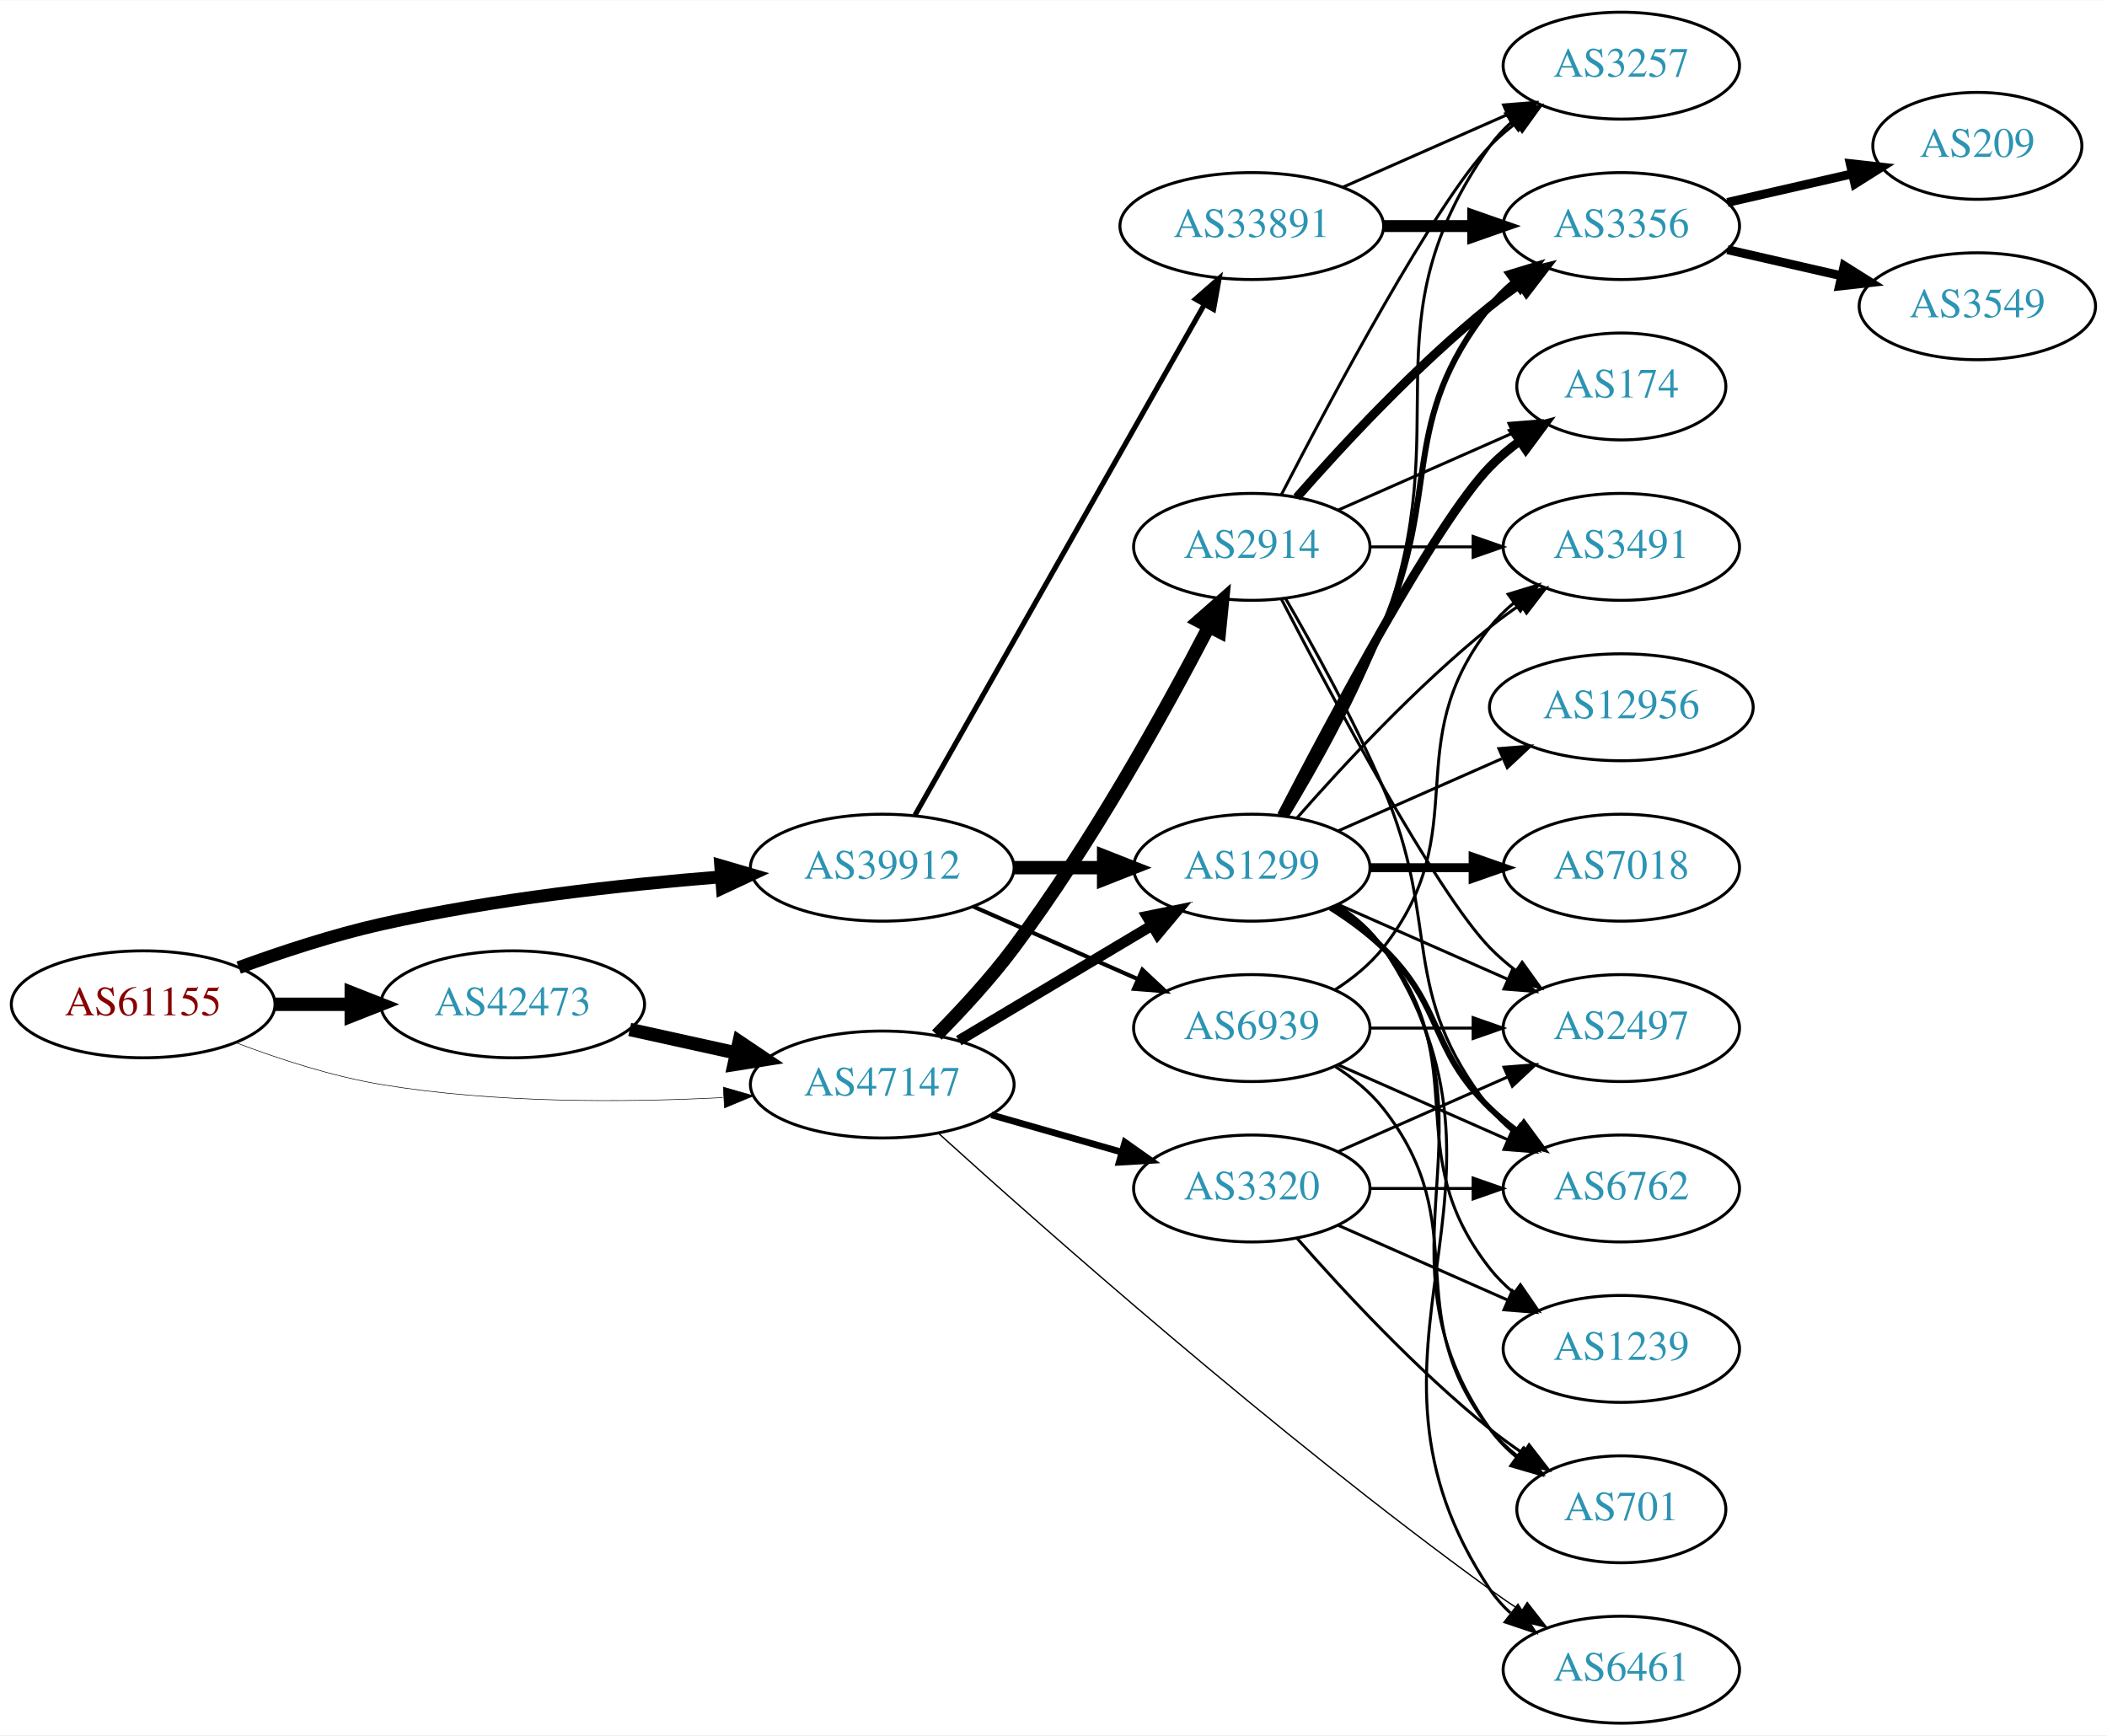
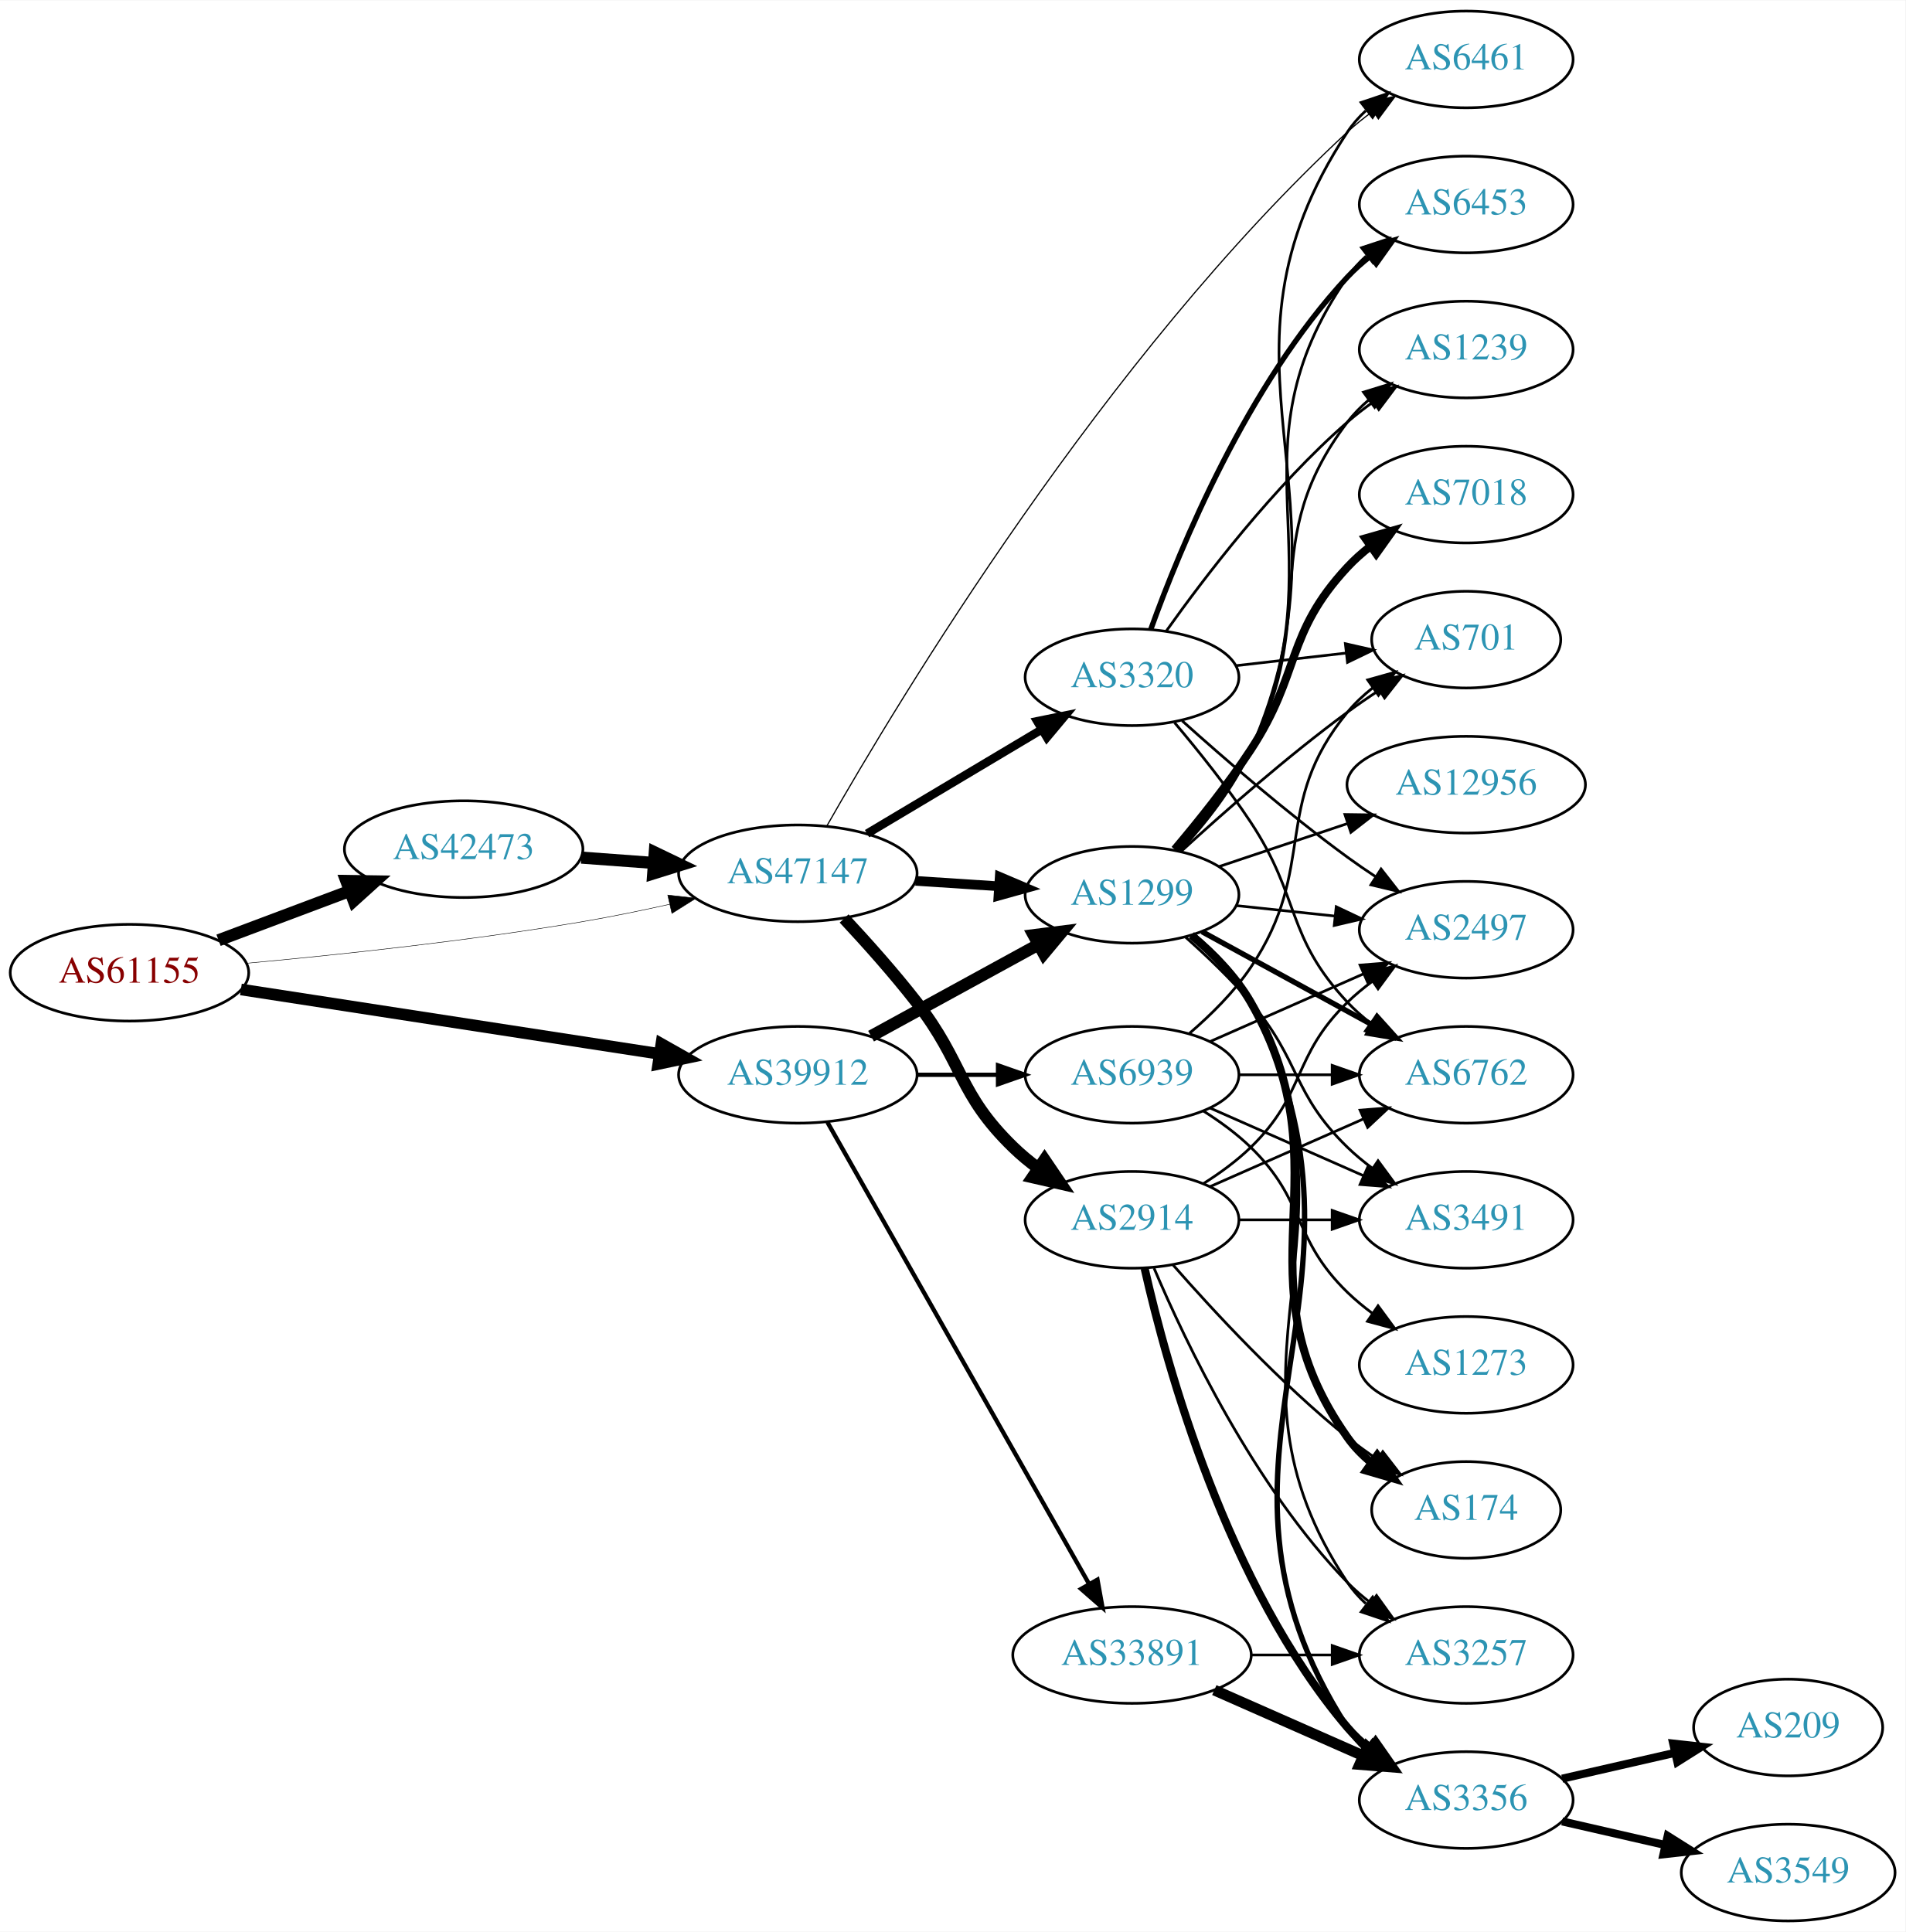
- <svg xmlns="http://www.w3.org/2000/svg" xmlns:xlink="http://www.w3.org/1999/xlink" width="709pt" height="584pt" viewBox="0.00 0.00 709.25 584.00">
-   <g id="graph0" class="graph" transform="scale(1 1) rotate(0) translate(4 580)">
-     <polygon fill="white" stroke="none" points="-4,4 -4,-580 705.254,-580 705.254,4 -4,4" />
+ <svg xmlns="http://www.w3.org/2000/svg" xmlns:xlink="http://www.w3.org/1999/xlink" width="709pt" height="719pt" viewBox="0.00 0.00 709.25 719.00">
+   <g id="graph0" class="graph" transform="scale(1 1) rotate(0) translate(4 715)">
+     <polygon fill="white" stroke="none" points="-4,4 -4,-715 705.254,-715 705.254,4 -4,4" />
    <g id="node1" class="node">
      <g id="a_node1">
        <a xlink:href="/asn/61155" xlink:title="AS61155 ~ CUBiT IT Solutions GmbH [AT]">
-           <ellipse fill="#ffffff" stroke="black" cx="44.196" cy="-242" rx="44.393" ry="18" />
-           <text text-anchor="middle" x="44.196" y="-238.3" font-family="Times,serif" font-size="14.00" fill="#880000">AS61155</text>
+           <ellipse fill="#ffffff" stroke="black" cx="44.196" cy="-353" rx="44.393" ry="18" />
+           <text text-anchor="middle" x="44.196" y="-349.3" font-family="Times,serif" font-size="14.00" fill="#880000">AS61155</text>
        </a>
      </g>
    </g>
    <g id="node2" class="node">
      <g id="a_node2">
        <a xlink:href="/asn/39912" xlink:title="AS39912 ~ oja.at GmbH [AT]">
-           <ellipse fill="#ffffff" stroke="black" cx="292.98" cy="-288" rx="44.393" ry="18" />
-           <text text-anchor="middle" x="292.98" y="-284.3" font-family="Times,serif" font-size="14.00" fill="#2c94b3">AS39912</text>
+           <ellipse fill="#ffffff" stroke="black" cx="292.98" cy="-315" rx="44.393" ry="18" />
+           <text text-anchor="middle" x="292.98" y="-311.3" font-family="Times,serif" font-size="14.00" fill="#2c94b3">AS39912</text>
        </a>
      </g>
    </g>
    <g id="edge1" class="edge">
-       <path fill="none" stroke="black" stroke-width="4.304" d="M76.35,-254.359C90.762,-259.624 108.234,-265.374 124.392,-269 162.032,-277.446 205.315,-282.231 238.464,-284.886" />
-       <polygon fill="black" stroke="black" stroke-width="4.304" points="238.594,-288.673 248.85,-285.675 239.164,-281.162 238.594,-288.673" />
+       <path fill="none" stroke="black" stroke-width="4.32" d="M85.671,-346.768C128.259,-340.21 195.373,-329.876 241.418,-322.786" />
+       <polygon fill="black" stroke="black" stroke-width="4.32" points="242.175,-326.494 251.483,-321.236 241.024,-319.022 242.175,-326.494" />
    </g>
    <g id="node3" class="node">
      <g id="a_node3">
        <a xlink:href="/asn/42473" xlink:title="AS42473 ~ ANEXIA Internetdienstleistungs GmbH [AT]">
-           <ellipse fill="#ffffff" stroke="black" cx="168.588" cy="-242" rx="44.393" ry="18" />
-           <text text-anchor="middle" x="168.588" y="-238.3" font-family="Times,serif" font-size="14.00" fill="#2c94b3">AS42473</text>
+           <ellipse fill="#ffffff" stroke="black" cx="168.588" cy="-399" rx="44.393" ry="18" />
+           <text text-anchor="middle" x="168.588" y="-395.3" font-family="Times,serif" font-size="14.00" fill="#2c94b3">AS42473</text>
        </a>
      </g>
    </g>
    <g id="edge2" class="edge">
-       <path fill="none" stroke="black" stroke-width="4.5" d="M88.692,-242C96.898,-242 105.569,-242 114.041,-242" />
-       <polygon fill="black" stroke="black" stroke-width="4.5" points="114.233,-245.938 124.233,-242 114.233,-238.063 114.233,-245.938" />
+       <path fill="none" stroke="black" stroke-width="4.5" d="M77.353,-365.086C92.251,-370.685 110.138,-377.408 126.043,-383.386" />
+       <polygon fill="black" stroke="black" stroke-width="4.5" points="124.9,-387.162 135.646,-386.995 127.67,-379.791 124.9,-387.162" />
    </g>
    <g id="node4" class="node">
      <g id="a_node4">
        <a xlink:href="/asn/47147" xlink:title="AS47147 ~ ANEXIA Internetdienstleistungs GmbH [AT]">
-           <ellipse fill="#ffffff" stroke="black" cx="292.98" cy="-215" rx="44.393" ry="18" />
-           <text text-anchor="middle" x="292.98" y="-211.3" font-family="Times,serif" font-size="14.00" fill="#2c94b3">AS47147</text>
+           <ellipse fill="#ffffff" stroke="black" cx="292.98" cy="-390" rx="44.393" ry="18" />
+           <text text-anchor="middle" x="292.98" y="-386.3" font-family="Times,serif" font-size="14.00" fill="#2c94b3">AS47147</text>
        </a>
      </g>
    </g>
    <g id="edge3" class="edge">
-       <path fill="none" stroke="black" stroke-width="0.196" d="M75.431,-229.08C89.949,-223.558 107.768,-217.756 124.392,-215 162.466,-208.688 206.077,-208.917 239.266,-210.603" />
-       <polygon fill="black" stroke="black" stroke-width="0.196" points="239.472,-214.121 249.655,-211.196 239.87,-207.132 239.472,-214.121" />
+       <path fill="none" stroke="black" stroke-width="0.18" d="M87.737,-356.513C121.722,-359.635 170.492,-364.819 212.784,-372 223.319,-373.789 234.556,-376.096 245.157,-378.457" />
+       <polygon fill="black" stroke="black" stroke-width="0.18" points="244.554,-381.91 255.082,-380.723 246.112,-375.085 244.554,-381.91" />
    </g>
    <g id="node5" class="node">
      <g id="a_node5">
        <a xlink:href="/asn/1299" xlink:title="AS1299 ~ Telia Carrier [EU]">
-           <ellipse fill="#ffffff" stroke="black" cx="417.373" cy="-288" rx="39.794" ry="18" />
-           <text text-anchor="middle" x="417.373" y="-284.3" font-family="Times,serif" font-size="14.00" fill="#2c94b3">AS1299</text>
+           <ellipse fill="#ffffff" stroke="black" cx="417.373" cy="-382" rx="39.794" ry="18" />
+           <text text-anchor="middle" x="417.373" y="-378.3" font-family="Times,serif" font-size="14.00" fill="#2c94b3">AS1299</text>
        </a>
      </g>
    </g>
    <g id="edge4" class="edge">
-       <path fill="none" stroke="black" stroke-width="4.5" d="M337.476,-288C347.165,-288 357.502,-288 367.394,-288" />
-       <polygon fill="black" stroke="black" stroke-width="4.5" points="367.497,-291.938 377.497,-288 367.497,-284.063 367.497,-291.938" />
+       <path fill="none" stroke="black" stroke-width="4.5" d="M320.237,-329.373C338.428,-339.331 362.813,-352.68 382.472,-363.442" />
+       <polygon fill="black" stroke="black" stroke-width="4.5" points="380.751,-366.989 391.413,-368.337 384.532,-360.081 380.751,-366.989" />
    </g>
    <g id="node6" class="node">
      <g id="a_node6">
        <a xlink:href="/asn/33891" xlink:title="AS33891 ~ CORE-BACKBONE GMBH GLOBAL NETWORK [DE]">
-           <ellipse fill="#ffffff" stroke="black" cx="417.373" cy="-504" rx="44.393" ry="18" />
-           <text text-anchor="middle" x="417.373" y="-500.3" font-family="Times,serif" font-size="14.00" fill="#2c94b3">AS33891</text>
+           <ellipse fill="#ffffff" stroke="black" cx="417.373" cy="-99" rx="44.393" ry="18" />
+           <text text-anchor="middle" x="417.373" y="-95.3" font-family="Times,serif" font-size="14.00" fill="#2c94b3">AS33891</text>
        </a>
      </g>
    </g>
    <g id="edge5" class="edge">
-       <path fill="none" stroke="black" stroke-width="1.731" d="M303.996,-305.676C325.476,-343.584 376.07,-432.873 401.39,-477.559" />
-       <polygon fill="black" stroke="black" stroke-width="1.731" points="398.415,-479.408 406.39,-486.383 404.505,-475.957 398.415,-479.408" />
+       <path fill="none" stroke="black" stroke-width="1.607" d="M303.996,-297.324C325.476,-259.416 376.07,-170.127 401.39,-125.441" />
+       <polygon fill="black" stroke="black" stroke-width="1.607" points="404.505,-127.043 406.39,-116.617 398.415,-123.592 404.505,-127.043" />
    </g>
    <g id="node7" class="node">
      <g id="a_node7">
        <a xlink:href="/asn/6939" xlink:title="AS6939 ~ Hurricane Electric LLC [US]">
-           <ellipse fill="#ffffff" stroke="black" cx="417.373" cy="-234" rx="39.794" ry="18" />
-           <text text-anchor="middle" x="417.373" y="-230.3" font-family="Times,serif" font-size="14.00" fill="#2c94b3">AS6939</text>
+           <ellipse fill="#ffffff" stroke="black" cx="417.373" cy="-315" rx="39.794" ry="18" />
+           <text text-anchor="middle" x="417.373" y="-311.3" font-family="Times,serif" font-size="14.00" fill="#2c94b3">AS6939</text>
        </a>
      </g>
    </g>
    <g id="edge6" class="edge">
-       <path fill="none" stroke="black" stroke-width="1.385" d="M323.608,-274.928C340.203,-267.607 361.062,-258.403 378.795,-250.579" />
-       <polygon fill="black" stroke="black" stroke-width="1.385" points="380.543,-253.634 388.279,-246.395 377.717,-247.23 380.543,-253.634" />
-     </g>
-     <g id="edge22" class="edge">
-       <path fill="none" stroke="black" stroke-width="4.5" d="M207.978,-233.531C219.37,-231.018 231.993,-228.233 243.917,-225.603" />
-       <polygon fill="black" stroke="black" stroke-width="4.5" points="244.81,-229.438 253.727,-223.439 243.113,-221.748 244.81,-229.438" />
-     </g>
-     <g id="edge24" class="edge">
-       <path fill="none" stroke="black" stroke-width="3.6" d="M318.748,-229.773C337.489,-240.95 363.396,-256.402 383.812,-268.58" />
-       <polygon fill="black" stroke="black" stroke-width="3.6" points="382.093,-271.63 392.474,-273.746 385.679,-265.618 382.093,-271.63" />
-     </g>
-     <g id="node13" class="node">
-       <g id="a_node13">
+       <path fill="none" stroke="black" stroke-width="1.607" d="M337.476,-315C347.165,-315 357.502,-315 367.394,-315" />
+       <polygon fill="black" stroke="black" stroke-width="1.607" points="367.497,-318.5 377.497,-315 367.497,-311.5 367.497,-318.5" />
+     </g>
+     <g id="edge23" class="edge">
+       <path fill="none" stroke="black" stroke-width="4.5" d="M212.395,-395.852C221.11,-395.211 230.373,-394.53 239.383,-393.868" />
+       <polygon fill="black" stroke="black" stroke-width="4.5" points="239.72,-397.791 249.404,-393.131 239.143,-389.937 239.72,-397.791" />
+     </g>
+     <g id="edge26" class="edge">
+       <path fill="none" stroke="black" stroke-width="3.6" d="M336.787,-387.202C346.817,-386.546 357.574,-385.843 367.834,-385.173" />
+       <polygon fill="black" stroke="black" stroke-width="3.6" points="368.133,-388.661 377.883,-384.516 367.676,-381.676 368.133,-388.661" />
+     </g>
+     <g id="node9" class="node">
+       <g id="a_node9">
        <a xlink:href="/asn/6461" xlink:title="AS6461 ~ Zayo Bandwidth [US]">
-           <ellipse fill="#ffffff" stroke="black" cx="541.765" cy="-18" rx="39.794" ry="18" />
-           <text text-anchor="middle" x="541.765" y="-14.3" font-family="Times,serif" font-size="14.00" fill="#2c94b3">AS6461</text>
-         </a>
-       </g>
-     </g>
-     <g id="edge26" class="edge">
-       <path fill="none" stroke="black" stroke-width="0.45" d="M311.827,-198.657C346.438,-167.294 425.611,-97.156 497.569,-45 500.952,-42.548 504.558,-40.081 508.189,-37.688" />
-       <polygon fill="black" stroke="black" stroke-width="0.45" points="510.088,-40.629 516.615,-32.283 506.308,-34.737 510.088,-40.629" />
-     </g>
-     <g id="node21" class="node">
-       <g id="a_node21">
-         <a xlink:href="/asn/2914" xlink:title="AS2914 ~ NTT America, Inc. [US]">
-           <ellipse fill="#ffffff" stroke="black" cx="417.373" cy="-396" rx="39.794" ry="18" />
-           <text text-anchor="middle" x="417.373" y="-392.3" font-family="Times,serif" font-size="14.00" fill="#2c94b3">AS2914</text>
-         </a>
-       </g>
-     </g>
-     <g id="edge23" class="edge">
-       <path fill="none" stroke="black" stroke-width="4.5" d="M311.354,-231.666C319.651,-240.067 329.433,-250.649 337.176,-261 363.53,-296.229 388.227,-340.897 402.822,-368.973" />
-       <polygon fill="black" stroke="black" stroke-width="4.5" points="399.475,-371.075 407.549,-378.169 406.479,-367.475 399.475,-371.075" />
+           <ellipse fill="#ffffff" stroke="black" cx="541.765" cy="-693" rx="39.794" ry="18" />
+           <text text-anchor="middle" x="541.765" y="-689.3" font-family="Times,serif" font-size="14.00" fill="#2c94b3">AS6461</text>
+         </a>
+       </g>
+     </g>
+     <g id="edge25" class="edge">
+       <path fill="none" stroke="black" stroke-width="0.45" d="M303.753,-407.597C330.21,-454.11 407.348,-582.464 497.569,-666 500.479,-668.694 503.695,-671.273 507.02,-673.695" />
+       <polygon fill="black" stroke="black" stroke-width="0.45" points="505.156,-676.659 515.4,-679.364 509.079,-670.862 505.156,-676.659" />
    </g>
    <g id="node22" class="node">
      <g id="a_node22">
        <a xlink:href="/asn/3320" xlink:title="AS3320 ~ DTAG [DE]">
-           <ellipse fill="#ffffff" stroke="black" cx="417.373" cy="-180" rx="39.794" ry="18" />
-           <text text-anchor="middle" x="417.373" y="-176.3" font-family="Times,serif" font-size="14.00" fill="#2c94b3">AS3320</text>
-         </a>
-       </g>
-     </g>
-     <g id="edge25" class="edge">
-       <path fill="none" stroke="black" stroke-width="2.25" d="M329.71,-204.782C343.469,-200.848 359.318,-196.316 373.67,-192.212" />
-       <polygon fill="black" stroke="black" stroke-width="2.25" points="374.67,-195.566 383.322,-189.451 372.745,-188.836 374.67,-195.566" />
+           <ellipse fill="#ffffff" stroke="black" cx="417.373" cy="-463" rx="39.794" ry="18" />
+           <text text-anchor="middle" x="417.373" y="-459.3" font-family="Times,serif" font-size="14.00" fill="#2c94b3">AS3320</text>
+         </a>
+       </g>
+     </g>
+     <g id="edge24" class="edge">
+       <path fill="none" stroke="black" stroke-width="3.15" d="M318.748,-404.773C337.489,-415.95 363.396,-431.402 383.812,-443.58" />
+       <polygon fill="black" stroke="black" stroke-width="3.15" points="382.093,-446.63 392.474,-448.746 385.679,-440.618 382.093,-446.63" />
+     </g>
+     <g id="node23" class="node">
+       <g id="a_node23">
+         <a xlink:href="/asn/2914" xlink:title="AS2914 ~ NTT America, Inc. [US]">
+           <ellipse fill="#ffffff" stroke="black" cx="417.373" cy="-261" rx="39.794" ry="18" />
+           <text text-anchor="middle" x="417.373" y="-257.3" font-family="Times,serif" font-size="14.00" fill="#2c94b3">AS2914</text>
+         </a>
+       </g>
+     </g>
+     <g id="edge27" class="edge">
+       <path fill="none" stroke="black" stroke-width="4.5" d="M310.2,-373.192C318.583,-364.209 328.787,-352.802 337.176,-342 354.87,-319.22 352.483,-308.094 373.176,-288 376.022,-285.237 379.195,-282.614 382.496,-280.166" />
+       <polygon fill="black" stroke="black" stroke-width="4.5" points="384.808,-283.355 390.843,-274.462 380.365,-276.852 384.808,-283.355" />
    </g>
    <g id="node8" class="node">
      <g id="a_node8">
-         <a xlink:href="/asn/12956" xlink:title="AS12956 ~ TELXIUS [ES]">
-           <ellipse fill="#ffffff" stroke="black" cx="541.765" cy="-342" rx="44.393" ry="18" />
-           <text text-anchor="middle" x="541.765" y="-338.3" font-family="Times,serif" font-size="14.00" fill="#2c94b3">AS12956</text>
+         <a xlink:href="/asn/6453" xlink:title="AS6453 ~ TATA COMMUNICATIONS (AMERICA) INC [US]">
+           <ellipse fill="#ffffff" stroke="black" cx="541.765" cy="-639" rx="39.794" ry="18" />
+           <text text-anchor="middle" x="541.765" y="-635.3" font-family="Times,serif" font-size="14.00" fill="#2c94b3">AS6453</text>
        </a>
      </g>
    </g>
    <g id="edge7" class="edge">
-       <path fill="none" stroke="black" d="M446.452,-300.389C462.768,-307.587 483.578,-316.769 501.498,-324.675" />
-       <polygon fill="black" stroke="black" points="500.547,-328.081 511.109,-328.916 503.373,-321.677 500.547,-328.081" />
-     </g>
-     <g id="node9" class="node">
-       <g id="a_node9">
-         <a xlink:href="/asn/2497" xlink:title="AS2497 ~ Internet Initiative Japan Inc. [JP]">
-           <ellipse fill="#ffffff" stroke="black" cx="541.765" cy="-234" rx="39.794" ry="18" />
-           <text text-anchor="middle" x="541.765" y="-230.3" font-family="Times,serif" font-size="14.00" fill="#2c94b3">AS2497</text>
-         </a>
-       </g>
+       <path fill="none" stroke="black" d="M435.08,-398.564C444.249,-408.585 455.048,-422.085 461.569,-436 495.448,-508.297 452.029,-546.419 497.569,-612 499.536,-614.833 501.906,-617.429 504.511,-619.796" />
+       <polygon fill="black" stroke="black" points="502.799,-622.894 512.862,-626.21 507.063,-617.343 502.799,-622.894" />
    </g>
    <g id="edge8" class="edge">
-       <path fill="none" stroke="black" d="M446.452,-275.611C463.4,-268.134 485.197,-258.517 503.566,-250.412" />
-       <polygon fill="black" stroke="black" points="505.08,-253.57 512.816,-246.331 502.254,-247.166 505.08,-253.57" />
+       <path fill="none" stroke="black" d="M435.324,-398.453C444.574,-408.437 455.373,-421.937 461.569,-436 503.283,-530.685 440.546,-579.665 497.569,-666 499.469,-668.878 501.794,-671.506 504.368,-673.893" />
+       <polygon fill="black" stroke="black" points="502.625,-676.97 512.669,-680.341 506.919,-671.442 502.625,-676.97" />
    </g>
    <g id="node10" class="node">
      <g id="a_node10">
-         <a xlink:href="/asn/1239" xlink:title="AS1239 ~ Sprint [US]">
-           <ellipse fill="#ffffff" stroke="black" cx="541.765" cy="-126" rx="39.794" ry="18" />
-           <text text-anchor="middle" x="541.765" y="-122.3" font-family="Times,serif" font-size="14.00" fill="#2c94b3">AS1239</text>
+         <a xlink:href="/asn/3491" xlink:title="AS3491 ~ PCCW Global, Inc. [US]">
+           <ellipse fill="#ffffff" stroke="black" cx="541.765" cy="-261" rx="39.794" ry="18" />
+           <text text-anchor="middle" x="541.765" y="-257.3" font-family="Times,serif" font-size="14.00" fill="#2c94b3">AS3491</text>
        </a>
      </g>
    </g>
    <g id="edge9" class="edge">
-       <path fill="none" stroke="black" d="M445.344,-275.145C451.332,-271.28 457.192,-266.559 461.569,-261 492.867,-221.246 466.27,-192.754 497.569,-153 499.894,-150.047 502.637,-147.33 505.596,-144.853" />
-       <polygon fill="black" stroke="black" points="507.789,-147.585 513.793,-138.855 503.656,-141.936 507.789,-147.585" />
+       <path fill="none" stroke="black" d="M437.38,-366.158C445.274,-359.145 454.275,-350.556 461.569,-342 480.281,-320.049 476.875,-308.094 497.569,-288 500.414,-285.237 503.588,-282.614 506.888,-280.166" />
+       <polygon fill="black" stroke="black" points="508.953,-282.994 515.236,-274.462 505.004,-277.214 508.953,-282.994" />
    </g>
    <g id="node11" class="node">
      <g id="a_node11">
-         <a xlink:href="/asn/3491" xlink:title="AS3491 ~ PCCW Global, Inc. [US]">
-           <ellipse fill="#ffffff" stroke="black" cx="541.765" cy="-396" rx="39.794" ry="18" />
-           <text text-anchor="middle" x="541.765" y="-392.3" font-family="Times,serif" font-size="14.00" fill="#2c94b3">AS3491</text>
+         <a xlink:href="/asn/6762" xlink:title="AS6762 ~ TELECOM ITALIA SPARKLE S.p.A. [IT]">
+           <ellipse fill="#ffffff" stroke="black" cx="541.765" cy="-315" rx="39.794" ry="18" />
+           <text text-anchor="middle" x="541.765" y="-311.3" font-family="Times,serif" font-size="14.00" fill="#2c94b3">AS6762</text>
        </a>
      </g>
    </g>
    <g id="edge10" class="edge">
-       <path fill="none" stroke="black" d="M432.525,-304.663C447.626,-321.894 472.747,-349.024 497.569,-369 500.824,-371.62 504.349,-374.192 507.934,-376.646" />
-       <polygon fill="black" stroke="black" points="506.021,-379.577 516.306,-382.121 509.852,-373.719 506.021,-379.577" />
+       <path fill="none" stroke="black" stroke-width="2" d="M443.436,-368.28C461.751,-358.253 486.795,-344.544 506.891,-333.543" />
+       <polygon fill="black" stroke="black" stroke-width="2" points="508.644,-336.574 515.735,-328.702 505.283,-330.434 508.644,-336.574" />
    </g>
    <g id="node12" class="node">
      <g id="a_node12">
-         <a xlink:href="/asn/174" xlink:title="AS174 ~ Cogent Communications [US]">
-           <ellipse fill="#ffffff" stroke="black" cx="541.765" cy="-450" rx="35.194" ry="18" />
-           <text text-anchor="middle" x="541.765" y="-446.3" font-family="Times,serif" font-size="14.00" fill="#2c94b3">AS174</text>
+         <a xlink:href="/asn/7018" xlink:title="AS7018 ~ AT&amp;T Services, Inc. [US]">
+           <ellipse fill="#ffffff" stroke="black" cx="541.765" cy="-531" rx="39.794" ry="18" />
+           <text text-anchor="middle" x="541.765" y="-527.3" font-family="Times,serif" font-size="14.00" fill="#2c94b3">AS7018</text>
        </a>
      </g>
    </g>
    <g id="edge11" class="edge">
-       <path fill="none" stroke="black" stroke-width="3" d="M427.337,-305.587C443.929,-337.711 479.384,-404.297 497.569,-423 500.551,-426.067 503.949,-428.94 507.498,-431.581" />
-       <polygon fill="black" stroke="black" stroke-width="3" points="505.693,-434.586 515.932,-437.308 509.625,-428.795 505.693,-434.586" />
+       <path fill="none" stroke="black" stroke-width="3" d="M433.241,-398.885C442,-409.231 453.005,-422.952 461.569,-436 480.332,-464.589 474.271,-478.968 497.569,-504 500.129,-506.751 503.03,-509.333 506.088,-511.726" />
+       <polygon fill="black" stroke="black" stroke-width="3" points="504.233,-514.701 514.422,-517.606 508.269,-508.981 504.233,-514.701" />
+     </g>
+     <g id="node13" class="node">
+       <g id="a_node13">
+         <a xlink:href="/asn/701" xlink:title="AS701 ~ UUNET [US]">
+           <ellipse fill="#ffffff" stroke="black" cx="541.765" cy="-477" rx="35.194" ry="18" />
+           <text text-anchor="middle" x="541.765" y="-473.3" font-family="Times,serif" font-size="14.00" fill="#2c94b3">AS701</text>
+         </a>
+       </g>
    </g>
    <g id="edge12" class="edge">
-       <path fill="none" stroke="black" d="M446.427,-275.313C452.232,-271.485 457.738,-266.737 461.569,-261 515.607,-180.056 443.53,-125.944 497.569,-45 499.484,-42.131 501.818,-39.51 504.399,-37.128" />
-       <polygon fill="black" stroke="black" points="506.95,-39.579 512.71,-30.687 502.662,-34.046 506.95,-39.579" />
+       <path fill="none" stroke="black" d="M435.669,-398.189C451.306,-412.493 475.231,-433.574 497.569,-450 501.276,-452.726 505.26,-455.459 509.256,-458.084" />
+       <polygon fill="black" stroke="black" points="507.607,-461.184 517.92,-463.613 511.373,-455.283 507.607,-461.184" />
    </g>
    <g id="node14" class="node">
      <g id="a_node14">
-         <a xlink:href="/asn/701" xlink:title="AS701 ~ UUNET [US]">
-           <ellipse fill="#ffffff" stroke="black" cx="541.765" cy="-72" rx="35.194" ry="18" />
-           <text text-anchor="middle" x="541.765" y="-68.3" font-family="Times,serif" font-size="14.00" fill="#2c94b3">AS701</text>
+         <a xlink:href="/asn/12956" xlink:title="AS12956 ~ TELXIUS [ES]">
+           <ellipse fill="#ffffff" stroke="black" cx="541.765" cy="-423" rx="44.393" ry="18" />
+           <text text-anchor="middle" x="541.765" y="-419.3" font-family="Times,serif" font-size="14.00" fill="#2c94b3">AS12956</text>
        </a>
      </g>
    </g>
    <g id="edge13" class="edge">
-       <path fill="none" stroke="black" d="M446.206,-275.162C452.021,-271.339 457.586,-266.633 461.569,-261 504.148,-200.775 454.989,-159.225 497.569,-99 500.038,-95.507 503.117,-92.37 506.487,-89.579" />
-       <polygon fill="black" stroke="black" points="508.625,-92.352 514.727,-83.69 504.555,-86.657 508.625,-92.352" />
+       <path fill="none" stroke="black" d="M449.892,-392.559C464.438,-397.431 481.936,-403.293 497.677,-408.566" />
+       <polygon fill="black" stroke="black" points="496.615,-411.902 507.209,-411.759 498.839,-405.264 496.615,-411.902" />
    </g>
    <g id="node15" class="node">
      <g id="a_node15">
-         <a xlink:href="/asn/6762" xlink:title="AS6762 ~ TELECOM ITALIA SPARKLE S.p.A. [IT]">
-           <ellipse fill="#ffffff" stroke="black" cx="541.765" cy="-180" rx="39.794" ry="18" />
-           <text text-anchor="middle" x="541.765" y="-176.3" font-family="Times,serif" font-size="14.00" fill="#2c94b3">AS6762</text>
+         <a xlink:href="/asn/174" xlink:title="AS174 ~ Cogent Communications [US]">
+           <ellipse fill="#ffffff" stroke="black" cx="541.765" cy="-153" rx="35.194" ry="18" />
+           <text text-anchor="middle" x="541.765" y="-149.3" font-family="Times,serif" font-size="14.00" fill="#2c94b3">AS174</text>
        </a>
      </g>
    </g>
    <g id="edge14" class="edge">
-       <path fill="none" stroke="black" stroke-width="2" d="M443.902,-274.538C450.064,-270.638 456.366,-266.052 461.569,-261 482.262,-240.906 476.875,-227.094 497.569,-207 500.414,-204.237 503.588,-201.614 506.888,-199.166" />
-       <polygon fill="black" stroke="black" stroke-width="2" points="508.953,-201.994 515.236,-193.462 505.004,-196.214 508.953,-201.994" />
+       <path fill="none" stroke="black" stroke-width="3" d="M439.48,-366.949C447.525,-360.188 456.072,-351.573 461.569,-342 498.296,-278.038 454.989,-240.225 497.569,-180 500.038,-176.507 503.117,-173.37 506.487,-170.579" />
+       <polygon fill="black" stroke="black" stroke-width="3" points="508.625,-173.352 514.727,-164.69 504.555,-167.657 508.625,-173.352" />
    </g>
    <g id="node16" class="node">
      <g id="a_node16">
-         <a xlink:href="/asn/7018" xlink:title="AS7018 ~ AT&amp;T Services, Inc. [US]">
-           <ellipse fill="#ffffff" stroke="black" cx="541.765" cy="-288" rx="39.794" ry="18" />
-           <text text-anchor="middle" x="541.765" y="-284.3" font-family="Times,serif" font-size="14.00" fill="#2c94b3">AS7018</text>
+         <a xlink:href="/asn/1239" xlink:title="AS1239 ~ Sprint [US]">
+           <ellipse fill="#ffffff" stroke="black" cx="541.765" cy="-585" rx="39.794" ry="18" />
+           <text text-anchor="middle" x="541.765" y="-581.3" font-family="Times,serif" font-size="14.00" fill="#2c94b3">AS1239</text>
        </a>
      </g>
    </g>
    <g id="edge15" class="edge">
-       <path fill="none" stroke="black" stroke-width="3" d="M457.098,-288C468.037,-288 480.087,-288 491.553,-288" />
-       <polygon fill="black" stroke="black" stroke-width="3" points="491.871,-291.5 501.871,-288 491.871,-284.5 491.871,-291.5" />
+       <path fill="none" stroke="black" d="M434.219,-398.311C443.324,-408.454 454.35,-422.163 461.569,-436 487.716,-486.124 463.376,-512.979 497.569,-558 499.842,-560.993 502.551,-563.737 505.488,-566.231" />
+       <polygon fill="black" stroke="black" points="503.529,-569.135 513.655,-572.251 507.683,-563.5 503.529,-569.135" />
    </g>
    <g id="node17" class="node">
      <g id="a_node17">
-         <a xlink:href="/asn/3356" xlink:title="AS3356 ~ Level 3 Parent, LLC [US]">
-           <ellipse fill="#ffffff" stroke="black" cx="541.765" cy="-504" rx="39.794" ry="18" />
-           <text text-anchor="middle" x="541.765" y="-500.3" font-family="Times,serif" font-size="14.00" fill="#2c94b3">AS3356</text>
+         <a xlink:href="/asn/2497" xlink:title="AS2497 ~ Internet Initiative Japan Inc. [JP]">
+           <ellipse fill="#ffffff" stroke="black" cx="541.765" cy="-369" rx="39.794" ry="18" />
+           <text text-anchor="middle" x="541.765" y="-365.3" font-family="Times,serif" font-size="14.00" fill="#2c94b3">AS2497</text>
        </a>
      </g>
    </g>
    <g id="edge16" class="edge">
-       <path fill="none" stroke="black" stroke-width="2" d="M428.684,-305.277C438.038,-321.397 451.816,-346.304 461.569,-369 481.543,-415.487 466.27,-437.246 497.569,-477 499.894,-479.953 502.637,-482.67 505.596,-485.147" />
-       <polygon fill="black" stroke="black" stroke-width="2" points="503.656,-488.064 513.793,-491.145 507.789,-482.415 503.656,-488.064" />
+       <path fill="none" stroke="black" d="M456.093,-377.993C467.726,-376.758 480.693,-375.381 492.914,-374.083" />
+       <polygon fill="black" stroke="black" points="493.384,-377.552 502.958,-373.016 492.644,-370.592 493.384,-377.552" />
    </g>
    <g id="node18" class="node">
      <g id="a_node18">
        <a xlink:href="/asn/3257" xlink:title="AS3257 ~ GTT [DE]">
-           <ellipse fill="#ffffff" stroke="black" cx="541.765" cy="-558" rx="39.794" ry="18" />
-           <text text-anchor="middle" x="541.765" y="-554.3" font-family="Times,serif" font-size="14.00" fill="#2c94b3">AS3257</text>
+           <ellipse fill="#ffffff" stroke="black" cx="541.765" cy="-99" rx="39.794" ry="18" />
+           <text text-anchor="middle" x="541.765" y="-95.3" font-family="Times,serif" font-size="14.00" fill="#2c94b3">AS3257</text>
        </a>
      </g>
    </g>
    <g id="edge17" class="edge">
-       <path fill="none" stroke="black" d="M429.425,-305.367C439.152,-321.345 453.054,-345.981 461.569,-369 487.157,-438.175 454.989,-470.775 497.569,-531 499.56,-533.816 501.947,-536.401 504.563,-538.76" />
-       <polygon fill="black" stroke="black" points="502.862,-541.865 512.931,-545.162 507.115,-536.306 502.862,-541.865" />
-     </g>
-     <g id="edge18" class="edge">
-       <path fill="none" stroke="black" stroke-width="4" d="M461.868,-504C471.557,-504 481.894,-504 491.787,-504" />
-       <polygon fill="black" stroke="black" stroke-width="4" points="491.889,-507.5 501.889,-504 491.889,-500.5 491.889,-507.5" />
-     </g>
-     <g id="edge19" class="edge">
-       <path fill="none" stroke="black" d="M448,-517.072C464.595,-524.393 485.454,-533.597 503.188,-541.421" />
-       <polygon fill="black" stroke="black" points="502.109,-544.77 512.671,-545.605 504.935,-538.366 502.109,-544.77" />
-     </g>
-     <g id="edge37" class="edge">
-       <path fill="none" stroke="black" d="M457.098,-234C468.037,-234 480.087,-234 491.553,-234" />
-       <polygon fill="black" stroke="black" points="491.871,-237.5 501.871,-234 491.871,-230.5 491.871,-237.5" />
-     </g>
-     <g id="edge40" class="edge">
-       <path fill="none" stroke="black" d="M445.344,-246.855C451.332,-250.72 457.192,-255.441 461.569,-261 492.867,-300.754 466.27,-329.246 497.569,-369 499.894,-371.953 502.637,-374.67 505.596,-377.147" />
-       <polygon fill="black" stroke="black" points="503.656,-380.064 513.793,-383.145 507.789,-374.415 503.656,-380.064" />
-     </g>
-     <g id="edge38" class="edge">
-       <path fill="none" stroke="black" d="M445.344,-221.145C451.332,-217.28 457.192,-212.559 461.569,-207 492.867,-167.246 466.27,-138.754 497.569,-99 500.215,-95.639 503.404,-92.584 506.835,-89.839" />
-       <polygon fill="black" stroke="black" points="508.973,-92.614 515.142,-84 504.948,-86.887 508.973,-92.614" />
-     </g>
-     <g id="edge39" class="edge">
-       <path fill="none" stroke="black" d="M446.452,-221.611C463.4,-214.134 485.197,-204.517 503.566,-196.412" />
-       <polygon fill="black" stroke="black" points="505.08,-199.57 512.816,-192.331 502.254,-193.166 505.08,-199.57" />
+       <path fill="none" stroke="black" d="M439.739,-367.093C447.824,-360.354 456.33,-351.716 461.569,-342 507.755,-256.333 443.53,-206.944 497.569,-126 499.484,-123.131 501.818,-120.51 504.399,-118.128" />
+       <polygon fill="black" stroke="black" points="506.95,-120.579 512.71,-111.687 502.662,-115.046 506.95,-120.579" />
    </g>
    <g id="node19" class="node">
      <g id="a_node19">
-         <a xlink:href="/asn/209" xlink:title="AS209 ~ CenturyLink Communications, LLC [US]">
-           <ellipse fill="#ffffff" stroke="black" cx="661.607" cy="-531" rx="35.194" ry="18" />
-           <text text-anchor="middle" x="661.607" y="-527.3" font-family="Times,serif" font-size="14.00" fill="#2c94b3">AS209</text>
-         </a>
-       </g>
+         <a xlink:href="/asn/3356" xlink:title="AS3356 ~ Level 3 Parent, LLC [US]">
+           <ellipse fill="#ffffff" stroke="black" cx="541.765" cy="-45" rx="39.794" ry="18" />
+           <text text-anchor="middle" x="541.765" y="-41.3" font-family="Times,serif" font-size="14.00" fill="#2c94b3">AS3356</text>
+         </a>
+       </g>
+     </g>
+     <g id="edge18" class="edge">
+       <path fill="none" stroke="black" stroke-width="2" d="M439.898,-367.177C448.008,-360.451 456.489,-351.8 461.569,-342 517.276,-234.517 432,-173.768 497.569,-72 499.437,-69.101 501.738,-66.458 504.297,-64.061" />
+       <polygon fill="black" stroke="black" stroke-width="2" points="506.847,-66.511 512.574,-57.597 502.538,-60.994 506.847,-66.511" />
+     </g>
+     <g id="edge19" class="edge">
+       <path fill="none" stroke="black" d="M461.868,-99C471.557,-99 481.894,-99 491.787,-99" />
+       <polygon fill="black" stroke="black" points="491.889,-102.5 501.889,-99 491.889,-95.5 491.889,-102.5" />
    </g>
    <g id="edge20" class="edge">
-       <path fill="none" stroke="black" stroke-width="3" d="M577.484,-511.955C590.577,-514.955 605.599,-518.396 619.24,-521.522" />
-       <polygon fill="black" stroke="black" stroke-width="3" points="618.818,-525.016 629.347,-523.838 620.381,-518.193 618.818,-525.016" />
+       <path fill="none" stroke="black" stroke-width="4" d="M448,-85.928C464.595,-78.606 485.454,-69.403 503.188,-61.579" />
+       <polygon fill="black" stroke="black" stroke-width="4" points="504.935,-64.634 512.671,-57.395 502.109,-58.23 504.935,-64.634" />
+     </g>
+     <g id="edge40" class="edge">
+       <path fill="none" stroke="black" d="M446.452,-302.611C463.4,-295.134 485.197,-285.517 503.566,-277.412" />
+       <polygon fill="black" stroke="black" points="505.08,-280.57 512.816,-273.331 502.254,-274.166 505.08,-280.57" />
+     </g>
+     <g id="edge42" class="edge">
+       <path fill="none" stroke="black" d="M457.098,-315C468.037,-315 480.087,-315 491.553,-315" />
+       <polygon fill="black" stroke="black" points="491.871,-318.5 501.871,-315 491.871,-311.5 491.871,-318.5" />
+     </g>
+     <g id="edge41" class="edge">
+       <path fill="none" stroke="black" d="M438.806,-330.471C446.748,-337.297 455.4,-345.846 461.569,-355 486.802,-392.443 468.926,-415.096 497.569,-450 500.283,-453.307 503.513,-456.329 506.969,-459.054" />
+       <polygon fill="black" stroke="black" points="505.098,-462.017 515.301,-464.872 509.105,-456.277 505.098,-462.017" />
+     </g>
+     <g id="edge43" class="edge">
+       <path fill="none" stroke="black" d="M446.452,-327.389C463.4,-334.866 485.197,-344.483 503.566,-352.588" />
+       <polygon fill="black" stroke="black" points="502.254,-355.834 512.816,-356.669 505.08,-349.43 502.254,-355.834" />
+     </g>
+     <g id="node24" class="node">
+       <g id="a_node24">
+         <a xlink:href="/asn/1273" xlink:title="AS1273 ~ Vodafone Group PLC [EU]">
+           <ellipse fill="#ffffff" stroke="black" cx="541.765" cy="-207" rx="39.794" ry="18" />
+           <text text-anchor="middle" x="541.765" y="-203.3" font-family="Times,serif" font-size="14.00" fill="#2c94b3">AS1273</text>
+         </a>
+       </g>
+     </g>
+     <g id="edge39" class="edge">
+       <path fill="none" stroke="black" d="M443.902,-301.538C450.064,-297.638 456.366,-293.052 461.569,-288 482.262,-267.906 476.875,-254.094 497.569,-234 500.414,-231.237 503.588,-228.614 506.888,-226.166" />
+       <polygon fill="black" stroke="black" points="508.953,-228.994 515.236,-220.462 505.004,-223.214 508.953,-228.994" />
    </g>
    <g id="node20" class="node">
      <g id="a_node20">
+         <a xlink:href="/asn/209" xlink:title="AS209 ~ CenturyLink Communications, LLC [US]">
+           <ellipse fill="#ffffff" stroke="black" cx="661.607" cy="-72" rx="35.194" ry="18" />
+           <text text-anchor="middle" x="661.607" y="-68.3" font-family="Times,serif" font-size="14.00" fill="#2c94b3">AS209</text>
+         </a>
+       </g>
+     </g>
+     <g id="edge21" class="edge">
+       <path fill="none" stroke="black" stroke-width="3" d="M577.484,-52.955C590.577,-55.955 605.599,-59.397 619.24,-62.522" />
+       <polygon fill="black" stroke="black" stroke-width="3" points="618.818,-66.016 629.347,-64.838 620.381,-59.193 618.818,-66.016" />
+     </g>
+     <g id="node21" class="node">
+       <g id="a_node21">
        <a xlink:href="/asn/3549" xlink:title="AS3549 ~ Level 3 Parent, LLC [US]">
-           <ellipse fill="#ffffff" stroke="black" cx="661.607" cy="-477" rx="39.794" ry="18" />
-           <text text-anchor="middle" x="661.607" y="-473.3" font-family="Times,serif" font-size="14.00" fill="#2c94b3">AS3549</text>
-         </a>
-       </g>
-     </g>
-     <g id="edge21" class="edge">
-       <path fill="none" stroke="black" stroke-width="3" d="M577.484,-496.045C589.484,-493.296 603.105,-490.175 615.797,-487.267" />
-       <polygon fill="black" stroke="black" stroke-width="3" points="616.763,-490.636 625.729,-484.991 615.2,-483.813 616.763,-490.636" />
+           <ellipse fill="#ffffff" stroke="black" cx="661.607" cy="-18" rx="39.794" ry="18" />
+           <text text-anchor="middle" x="661.607" y="-14.3" font-family="Times,serif" font-size="14.00" fill="#2c94b3">AS3549</text>
+         </a>
+       </g>
+     </g>
+     <g id="edge22" class="edge">
+       <path fill="none" stroke="black" stroke-width="3" d="M577.484,-37.045C589.484,-34.296 603.105,-31.175 615.797,-28.267" />
+       <polygon fill="black" stroke="black" stroke-width="3" points="616.763,-31.636 625.729,-25.991 615.2,-24.813 616.763,-31.636" />
+     </g>
+     <g id="edge28" class="edge">
+       <path fill="none" stroke="black" stroke-width="2" d="M424.39,-480.905C435.174,-510.896 460.213,-571.93 497.569,-612 500.132,-614.749 503.034,-617.33 506.093,-619.722" />
+       <polygon fill="black" stroke="black" stroke-width="2" points="504.239,-622.697 514.428,-625.6 508.273,-616.977 504.239,-622.697" />
    </g>
    <g id="edge31" class="edge">
-       <path fill="none" stroke="black" d="M427.337,-378.413C443.929,-346.289 479.384,-279.703 497.569,-261 500.189,-258.305 503.129,-255.761 506.212,-253.392" />
-       <polygon fill="black" stroke="black" points="508.388,-256.141 514.581,-247.545 504.379,-250.403 508.388,-256.141" />
-     </g>
-     <g id="edge27" class="edge">
-       <path fill="none" stroke="black" d="M457.098,-396C468.037,-396 480.087,-396 491.553,-396" />
-       <polygon fill="black" stroke="black" points="491.871,-399.5 501.871,-396 491.871,-392.5 491.871,-399.5" />
+       <path fill="none" stroke="black" d="M433.212,-446.096C441.96,-435.743 452.965,-422.021 461.569,-409 480.203,-380.796 474.462,-366.674 497.569,-342 500.138,-339.257 503.044,-336.68 506.106,-334.29" />
+       <polygon fill="black" stroke="black" points="508.286,-337.036 514.445,-328.415 504.254,-331.313 508.286,-337.036" />
+     </g>
+     <g id="edge32" class="edge">
+       <path fill="none" stroke="black" d="M456.093,-467.315C469.078,-468.8 483.725,-470.475 497.142,-472.01" />
+       <polygon fill="black" stroke="black" points="496.78,-475.491 507.113,-473.151 497.576,-468.537 496.78,-475.491" />
+     </g>
+     <g id="edge29" class="edge">
+       <path fill="none" stroke="black" d="M430.12,-480.194C444.467,-500.386 470.221,-534.147 497.569,-558 500.557,-560.607 503.824,-563.129 507.181,-565.516" />
+       <polygon fill="black" stroke="black" points="505.34,-568.496 515.599,-571.142 509.23,-562.676 505.34,-568.496" />
    </g>
    <g id="edge30" class="edge">
-       <path fill="none" stroke="black" d="M446.452,-408.389C463.88,-416.078 486.438,-426.031 505.121,-434.274" />
-       <polygon fill="black" stroke="black" points="503.929,-437.573 514.491,-438.408 506.755,-431.169 503.929,-437.573" />
-     </g>
-     <g id="edge32" class="edge">
-       <path fill="none" stroke="black" d="M428.684,-378.723C438.038,-362.603 451.816,-337.696 461.569,-315 481.543,-268.513 466.27,-246.754 497.569,-207 499.894,-204.047 502.637,-201.33 505.596,-198.853" />
-       <polygon fill="black" stroke="black" points="507.789,-201.585 513.793,-192.855 503.656,-195.936 507.789,-201.585" />
-     </g>
-     <g id="edge28" class="edge">
-       <path fill="none" stroke="black" stroke-width="3" d="M432.525,-412.663C447.626,-429.894 472.747,-457.024 497.569,-477 500.824,-479.62 504.349,-482.192 507.934,-484.646" />
-       <polygon fill="black" stroke="black" stroke-width="3" points="506.021,-487.577 516.306,-490.121 509.852,-481.719 506.021,-487.577" />
-     </g>
-     <g id="edge29" class="edge">
-       <path fill="none" stroke="black" d="M427.337,-413.587C443.929,-445.711 479.384,-512.297 497.569,-531 500.189,-533.695 503.129,-536.239 506.212,-538.608" />
-       <polygon fill="black" stroke="black" points="504.379,-541.597 514.581,-544.455 508.388,-535.859 504.379,-541.597" />
+       <path fill="none" stroke="black" d="M436.016,-446.801C451.682,-432.731 475.456,-412.137 497.569,-396 500.944,-393.537 504.545,-391.063 508.173,-388.667" />
+       <polygon fill="black" stroke="black" points="510.074,-391.606 516.596,-383.256 506.29,-385.716 510.074,-391.606" />
+     </g>
+     <g id="edge34" class="edge">
+       <path fill="none" stroke="black" d="M457.098,-261C468.037,-261 480.087,-261 491.553,-261" />
+       <polygon fill="black" stroke="black" points="491.871,-264.5 501.871,-261 491.871,-257.5 491.871,-264.5" />
+     </g>
+     <g id="edge38" class="edge">
+       <path fill="none" stroke="black" d="M446.452,-273.389C463.4,-280.866 485.197,-290.483 503.566,-298.588" />
+       <polygon fill="black" stroke="black" points="502.254,-301.834 512.816,-302.669 505.08,-295.43 502.254,-301.834" />
+     </g>
+     <g id="edge36" class="edge">
+       <path fill="none" stroke="black" d="M432.525,-244.337C447.626,-227.106 472.747,-199.976 497.569,-180 501.074,-177.179 504.892,-174.413 508.76,-171.792" />
+       <polygon fill="black" stroke="black" points="510.717,-174.694 517.205,-166.318 506.91,-168.82 510.717,-174.694" />
    </g>
    <g id="edge35" class="edge">
-       <path fill="none" stroke="black" d="M446.452,-192.389C463.4,-199.866 485.197,-209.483 503.566,-217.588" />
-       <polygon fill="black" stroke="black" points="502.254,-220.834 512.816,-221.669 505.08,-214.43 502.254,-220.834" />
+       <path fill="none" stroke="black" d="M443.902,-274.462C450.064,-278.362 456.366,-282.948 461.569,-288 482.262,-308.094 476.875,-321.906 497.569,-342 500.414,-344.763 503.588,-347.386 506.888,-349.834" />
+       <polygon fill="black" stroke="black" points="505.004,-352.786 515.236,-355.538 508.953,-347.006 505.004,-352.786" />
+     </g>
+     <g id="edge37" class="edge">
+       <path fill="none" stroke="black" d="M425.563,-243.025C437.33,-215.318 462.904,-161.652 497.569,-126 500.189,-123.305 503.129,-120.761 506.212,-118.392" />
+       <polygon fill="black" stroke="black" points="508.388,-121.141 514.581,-112.545 504.379,-115.403 508.388,-121.141" />
    </g>
    <g id="edge33" class="edge">
-       <path fill="none" stroke="black" d="M446.452,-167.611C463.4,-160.134 485.197,-150.517 503.566,-142.412" />
-       <polygon fill="black" stroke="black" points="505.08,-145.57 512.816,-138.331 502.254,-139.166 505.08,-145.57" />
-     </g>
-     <g id="edge34" class="edge">
-       <path fill="none" stroke="black" d="M432.525,-163.337C447.626,-146.106 472.747,-118.976 497.569,-99 501.074,-96.179 504.892,-93.413 508.76,-90.791" />
-       <polygon fill="black" stroke="black" points="510.717,-93.694 517.205,-85.318 506.91,-87.82 510.717,-93.694" />
-     </g>
-     <g id="edge36" class="edge">
-       <path fill="none" stroke="black" d="M457.098,-180C468.037,-180 480.087,-180 491.553,-180" />
-       <polygon fill="black" stroke="black" points="491.871,-183.5 501.871,-180 491.871,-176.5 491.871,-183.5" />
+       <path fill="none" stroke="black" stroke-width="3" d="M422.066,-242.925C430.206,-206.852 452.639,-124.86 497.569,-72 500.003,-69.136 502.819,-66.479 505.824,-64.039" />
+       <polygon fill="black" stroke="black" stroke-width="3" points="508.013,-66.776 514.084,-58.094 503.923,-61.095 508.013,-66.776" />
    </g>
  </g>
</svg>
